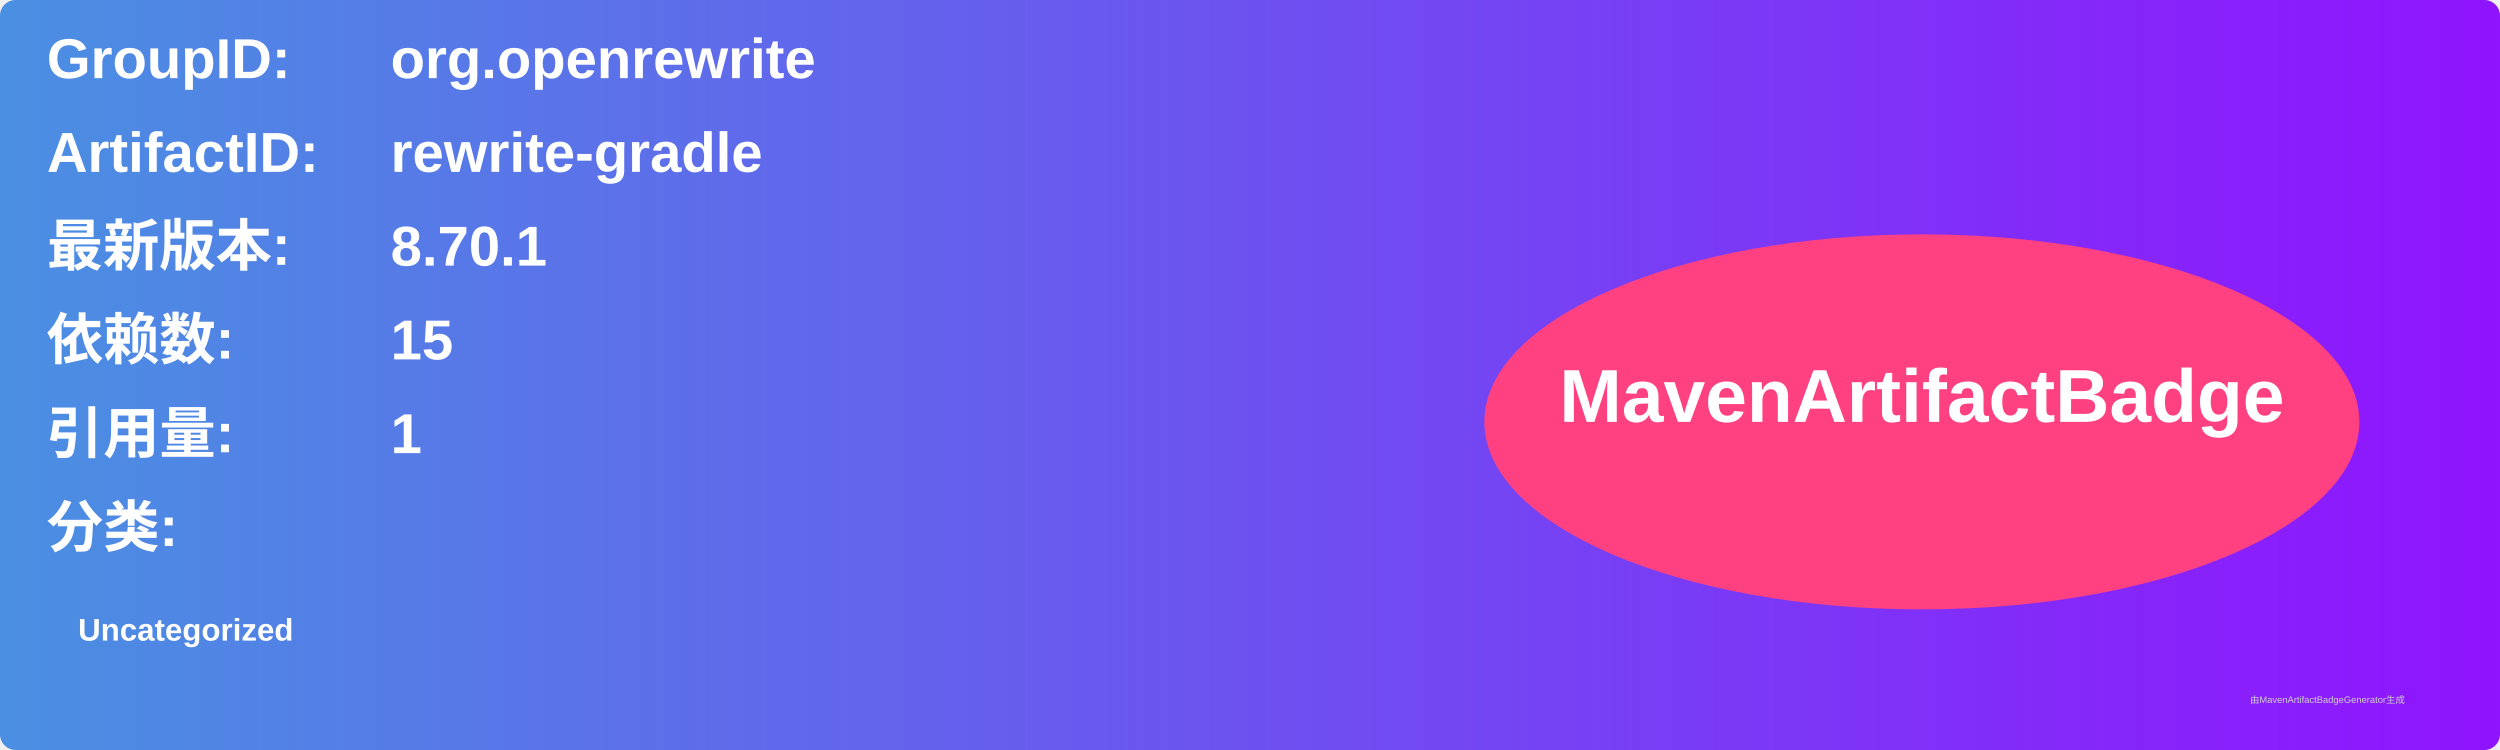
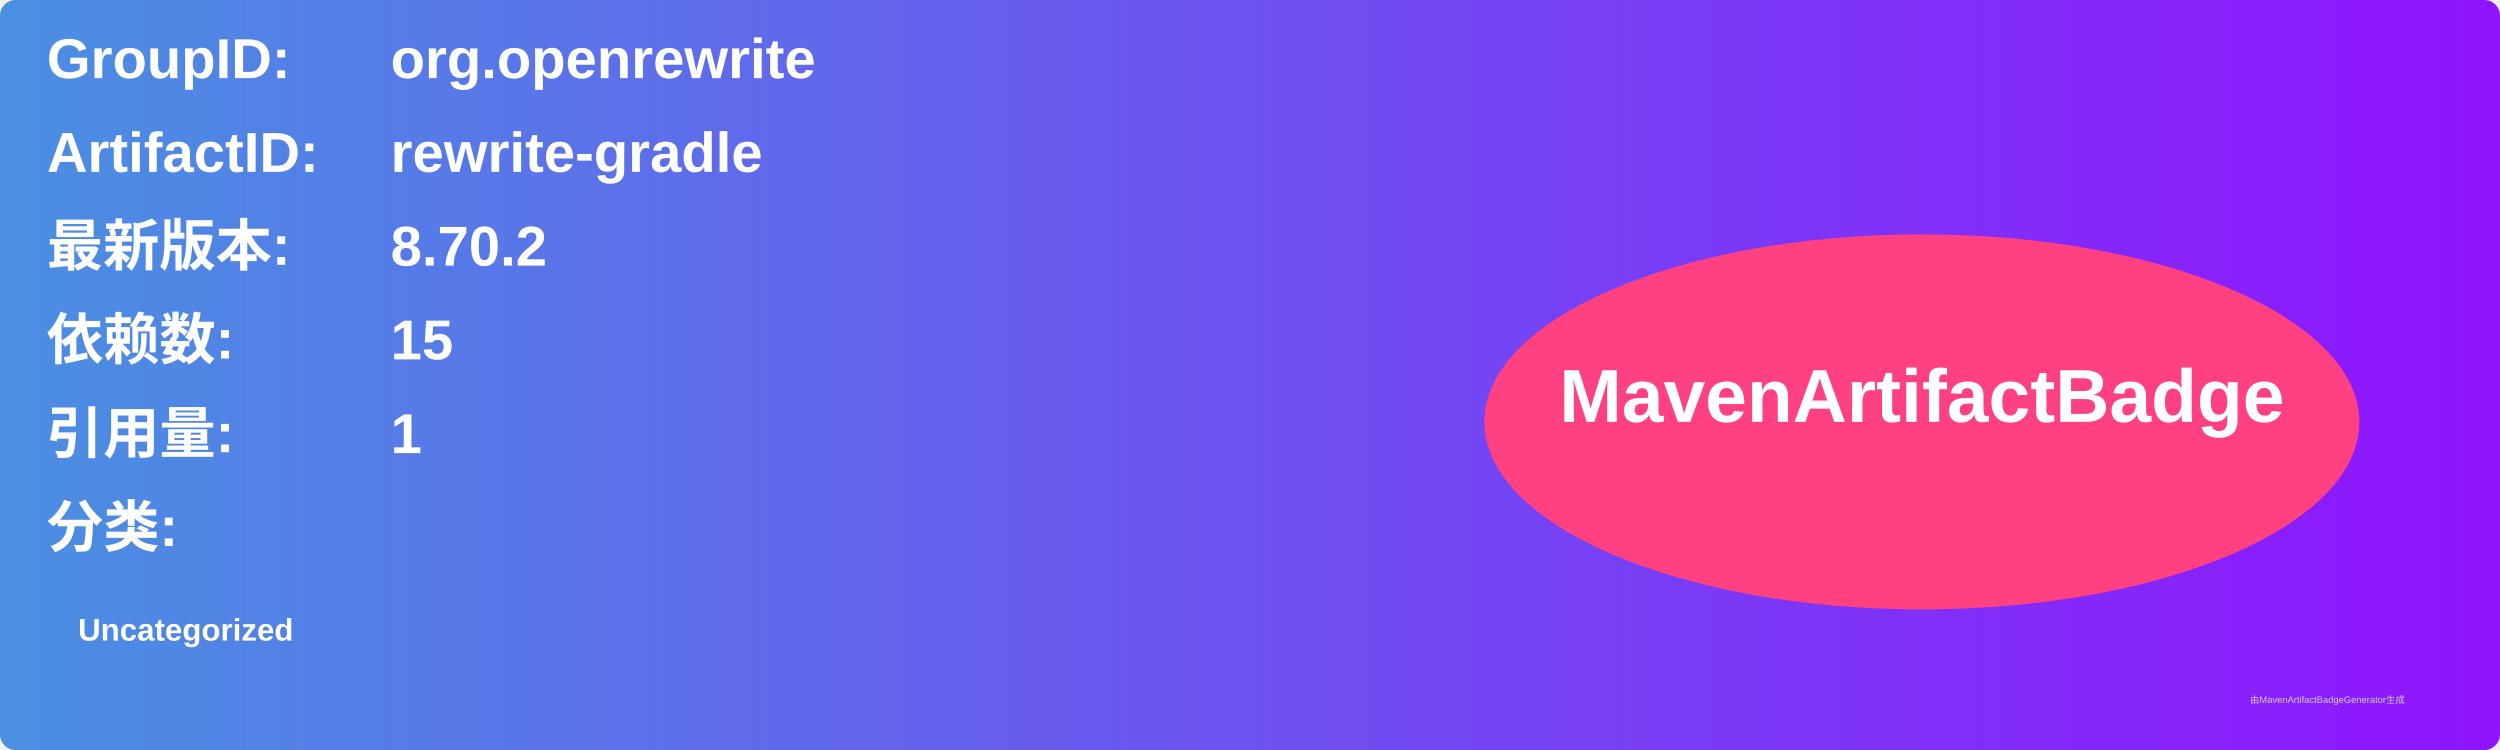
<svg xmlns="http://www.w3.org/2000/svg" width="800" height="240" viewBox="0 0 800 240">
  <linearGradient id="grad" x1="0%" y1="0%" x2="100%" y2="0%">
    <stop offset="0%" stop-color="#4a90e2" />
    <stop offset="100%" stop-color="#9013fe" />
  </linearGradient>
  <rect width="100%" height="100%" rx="5" ry="5" fill="url(#grad)" />
  <g transform="translate(15, 15)">
    <text x="0" y="10" font-family="Arial" font-size="18" fill="white" font-weight="bold" width="260">GroupID:</text>
    <text x="110" y="10" font-family="Arial" font-size="18" fill="white" font-weight="bold" width="460">org.openrewrite</text>
    <text x="0" y="40" font-family="Arial" font-size="18" fill="white" font-weight="bold" width="260">ArtifactID:</text>
    <text x="110" y="40" font-family="Arial" font-size="18" fill="white" font-weight="bold" width="460">rewrite-gradle</text>
    <text x="0" y="70" font-family="Arial" font-size="18" fill="white" font-weight="bold">最新版本:</text>
    <text x="110" y="70" font-family="Arial" font-size="18" fill="white" font-weight="bold">
-       <tspan font-weight="bold">8.70.1</tspan>
+       <tspan font-weight="bold">8.70.2</tspan>
    </text>
    <text x="0" y="100" font-family="Arial" font-size="18" fill="white" font-weight="bold">依赖数: </text>
    <text x="110" y="100" font-family="Arial" font-size="18" fill="white">
      <tspan font-weight="bold">15</tspan>
    </text>
    <text x="0" y="130" font-family="Arial" font-size="18" fill="white" font-weight="bold">引用量: </text>
    <text x="110" y="130" font-family="Arial" font-size="18" fill="white">
      <tspan font-weight="bold">1</tspan>
    </text>
    <text x="0" y="160" font-family="Arial" font-size="18" fill="white" font-weight="bold">分类:</text>
    <text x="10" y="190" font-family="Arial" font-size="10" fill="white">
      <tspan font-weight="bold">Uncategorized</tspan>
    </text>
    <ellipse cx="600" cy="120" rx="140" ry="60" fill="#ff4081" />
    <text x="600" y="120" text-anchor="middle" font-family="Arial" font-size="24" fill="white" font-weight="bold">MavenArtifactBadge</text>
  </g>
  <text x="720" y="225" font-family="Arial" font-size="3" fill="#d0d0d0">由MavenArtifactBadgeGenerator生成</text>
</svg>
